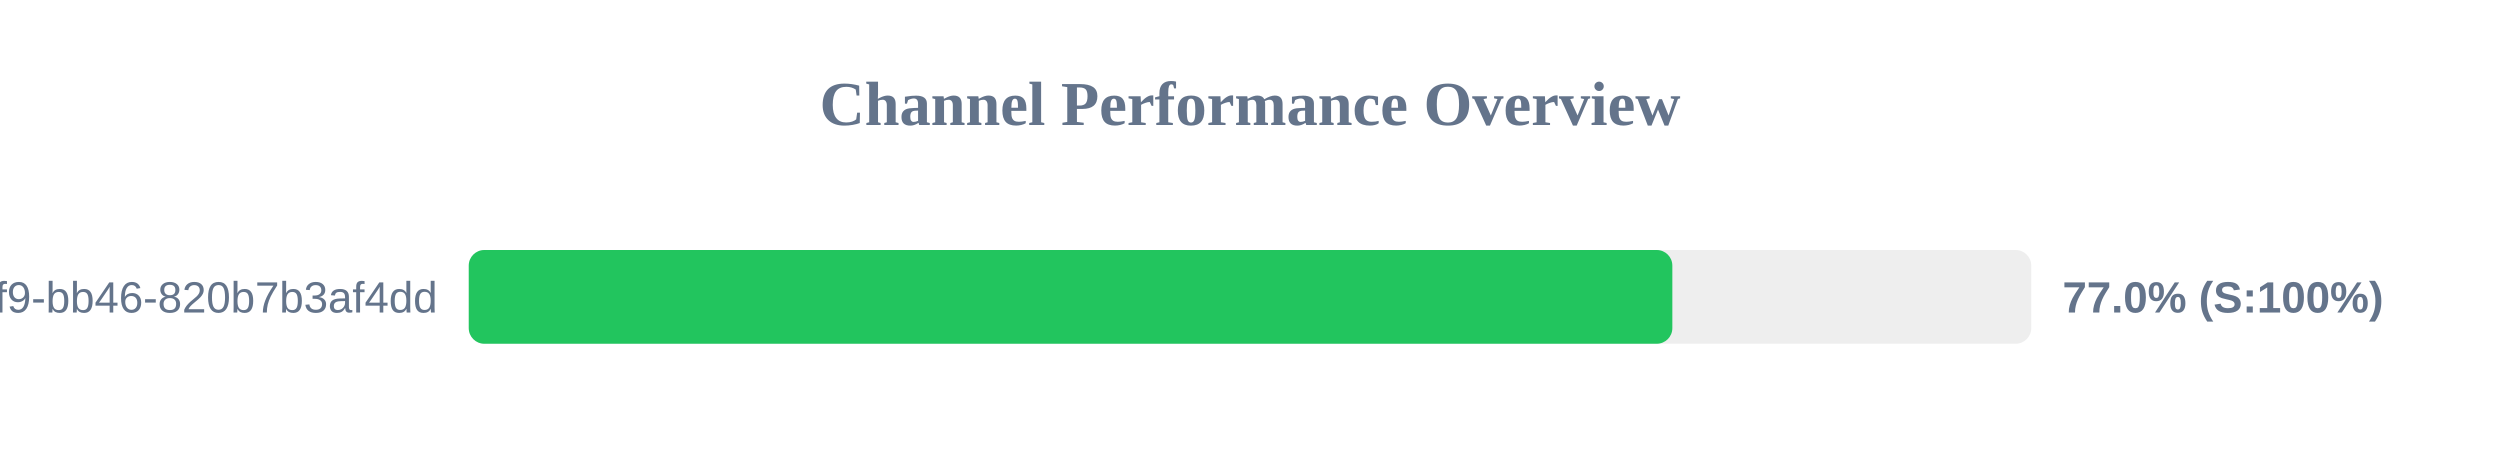
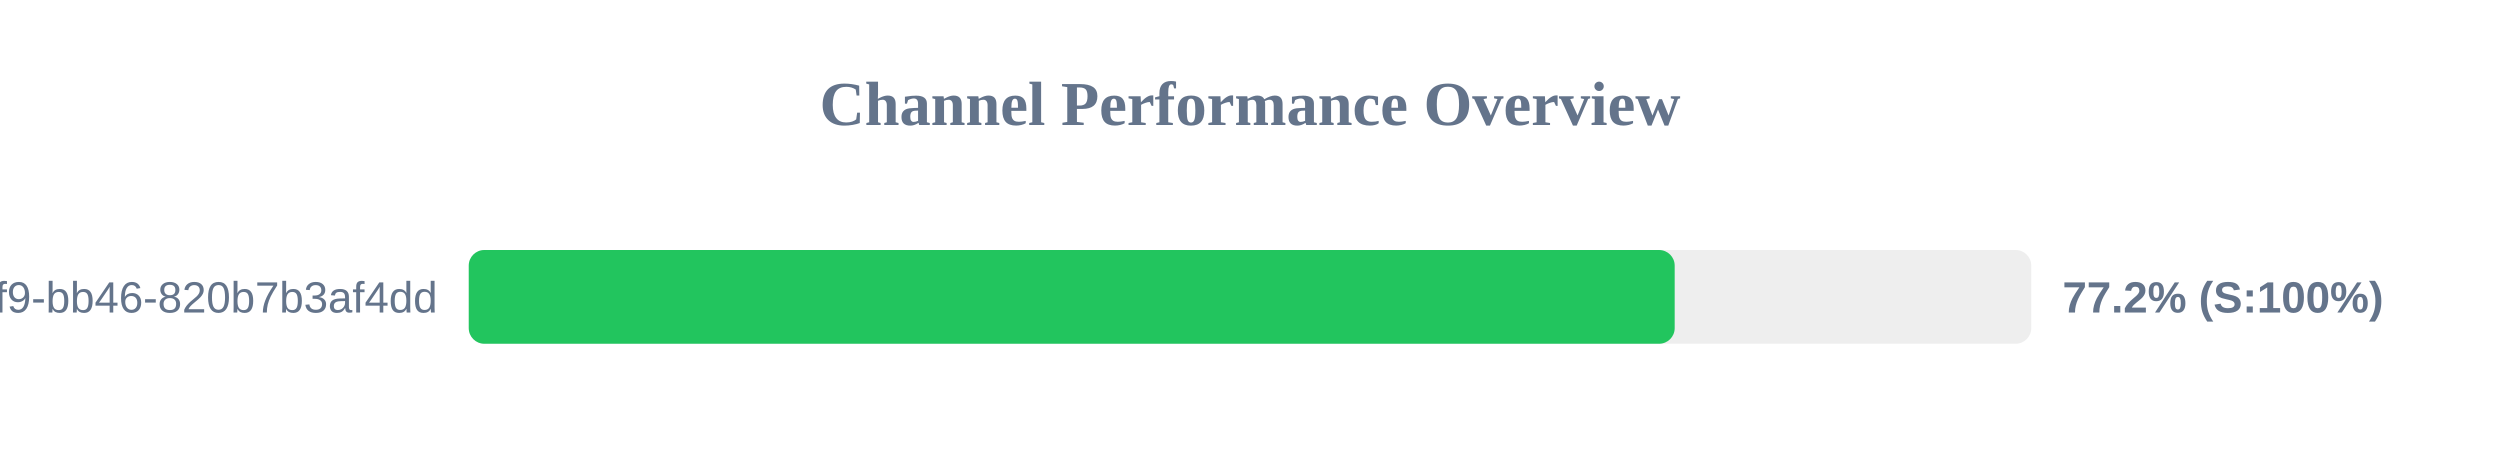
<svg xmlns="http://www.w3.org/2000/svg" width="800" height="150" version="1.1">
  <style>
        .row { font: 14px Arial; fill: #64748b; }
        .score { font: bold 14px Arial; fill: #64748b; }
    </style>
  <text x="400" y="40" text-anchor="middle" font-size="20px" font-weight="bold" fill="#64748b">Channel Performance Overview</text>
  <rect x="150" y="80" width="500" height="30" fill="#eee" rx="5" />
-   <rect x="150" y="80" width="385.15" height="30" fill="#22c55e" rx="5" />
+   <rect x="150" y="80" width="385.9" height="30" fill="#22c55e" rx="5" />
  <text x="140" y="100" text-anchor="end" class="row">?uuid=80b2ac81-ba69-41f9-bb46-820b7b3af4dd</text>
-   <text x="660" y="100" text-anchor="start" class="score">77.0% (S:100%)</text>
+   <text x="660" y="100" text-anchor="start" class="score">77.2% (S:100%)</text>
</svg>
